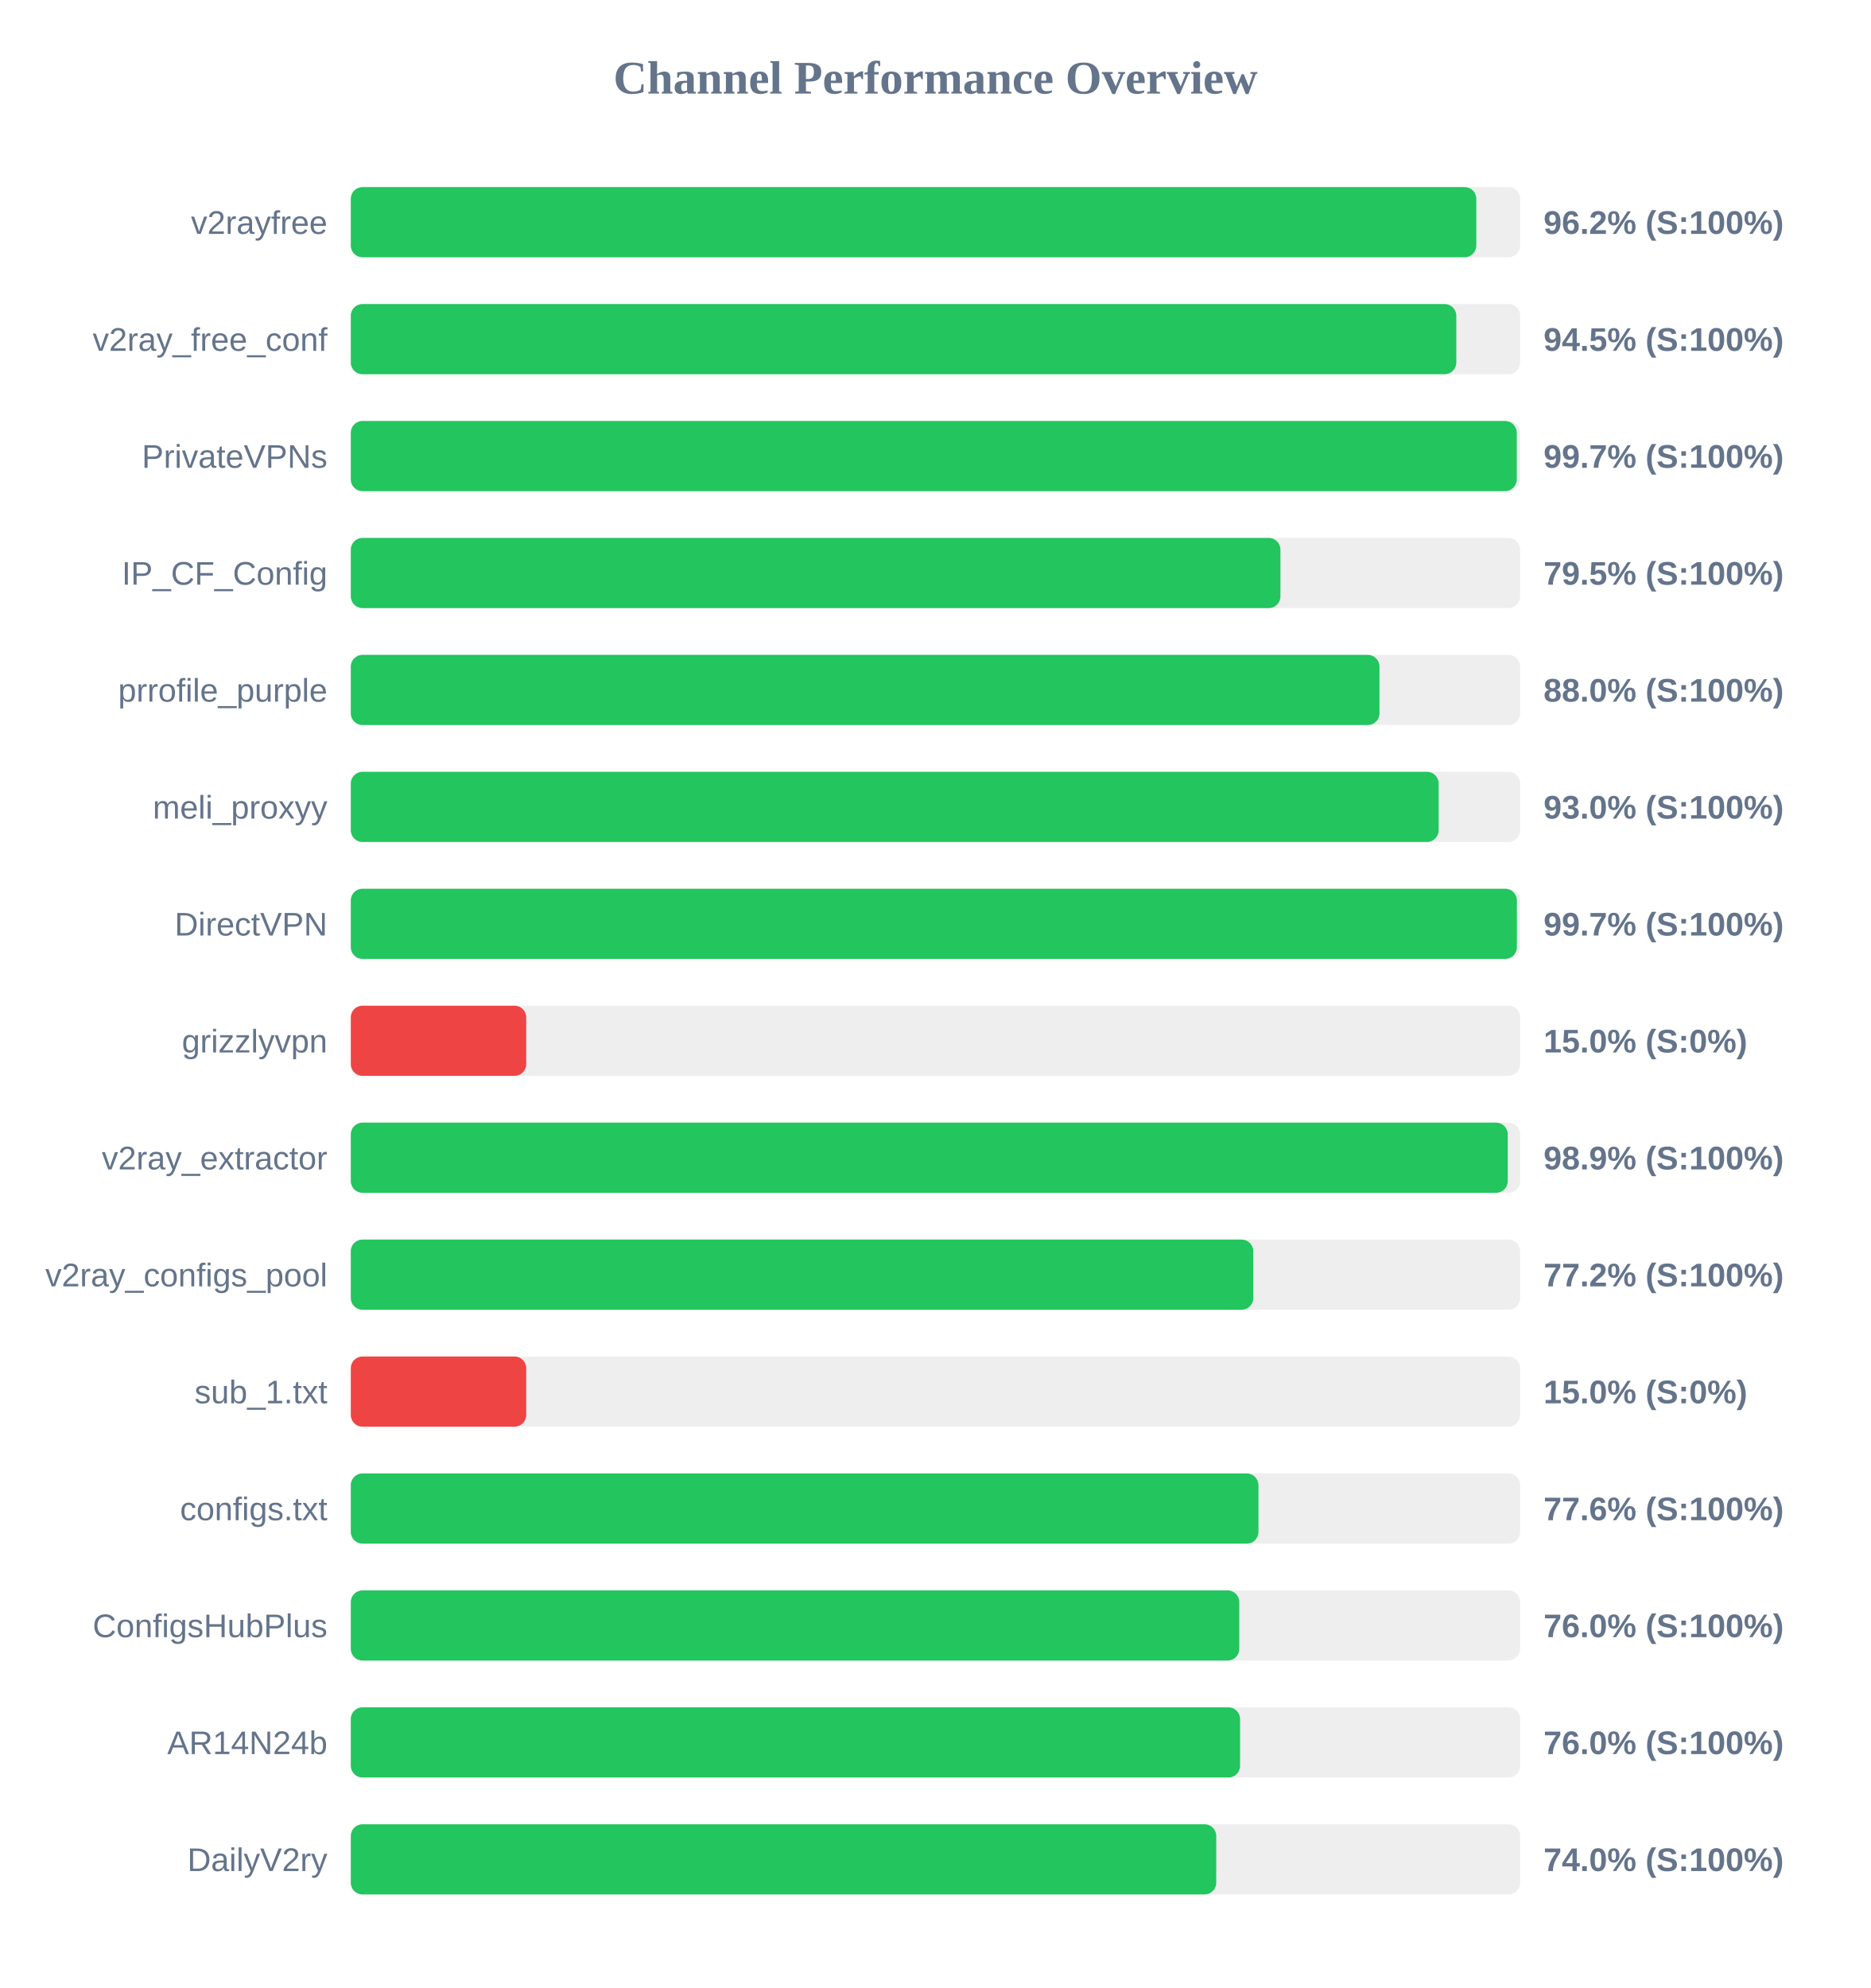
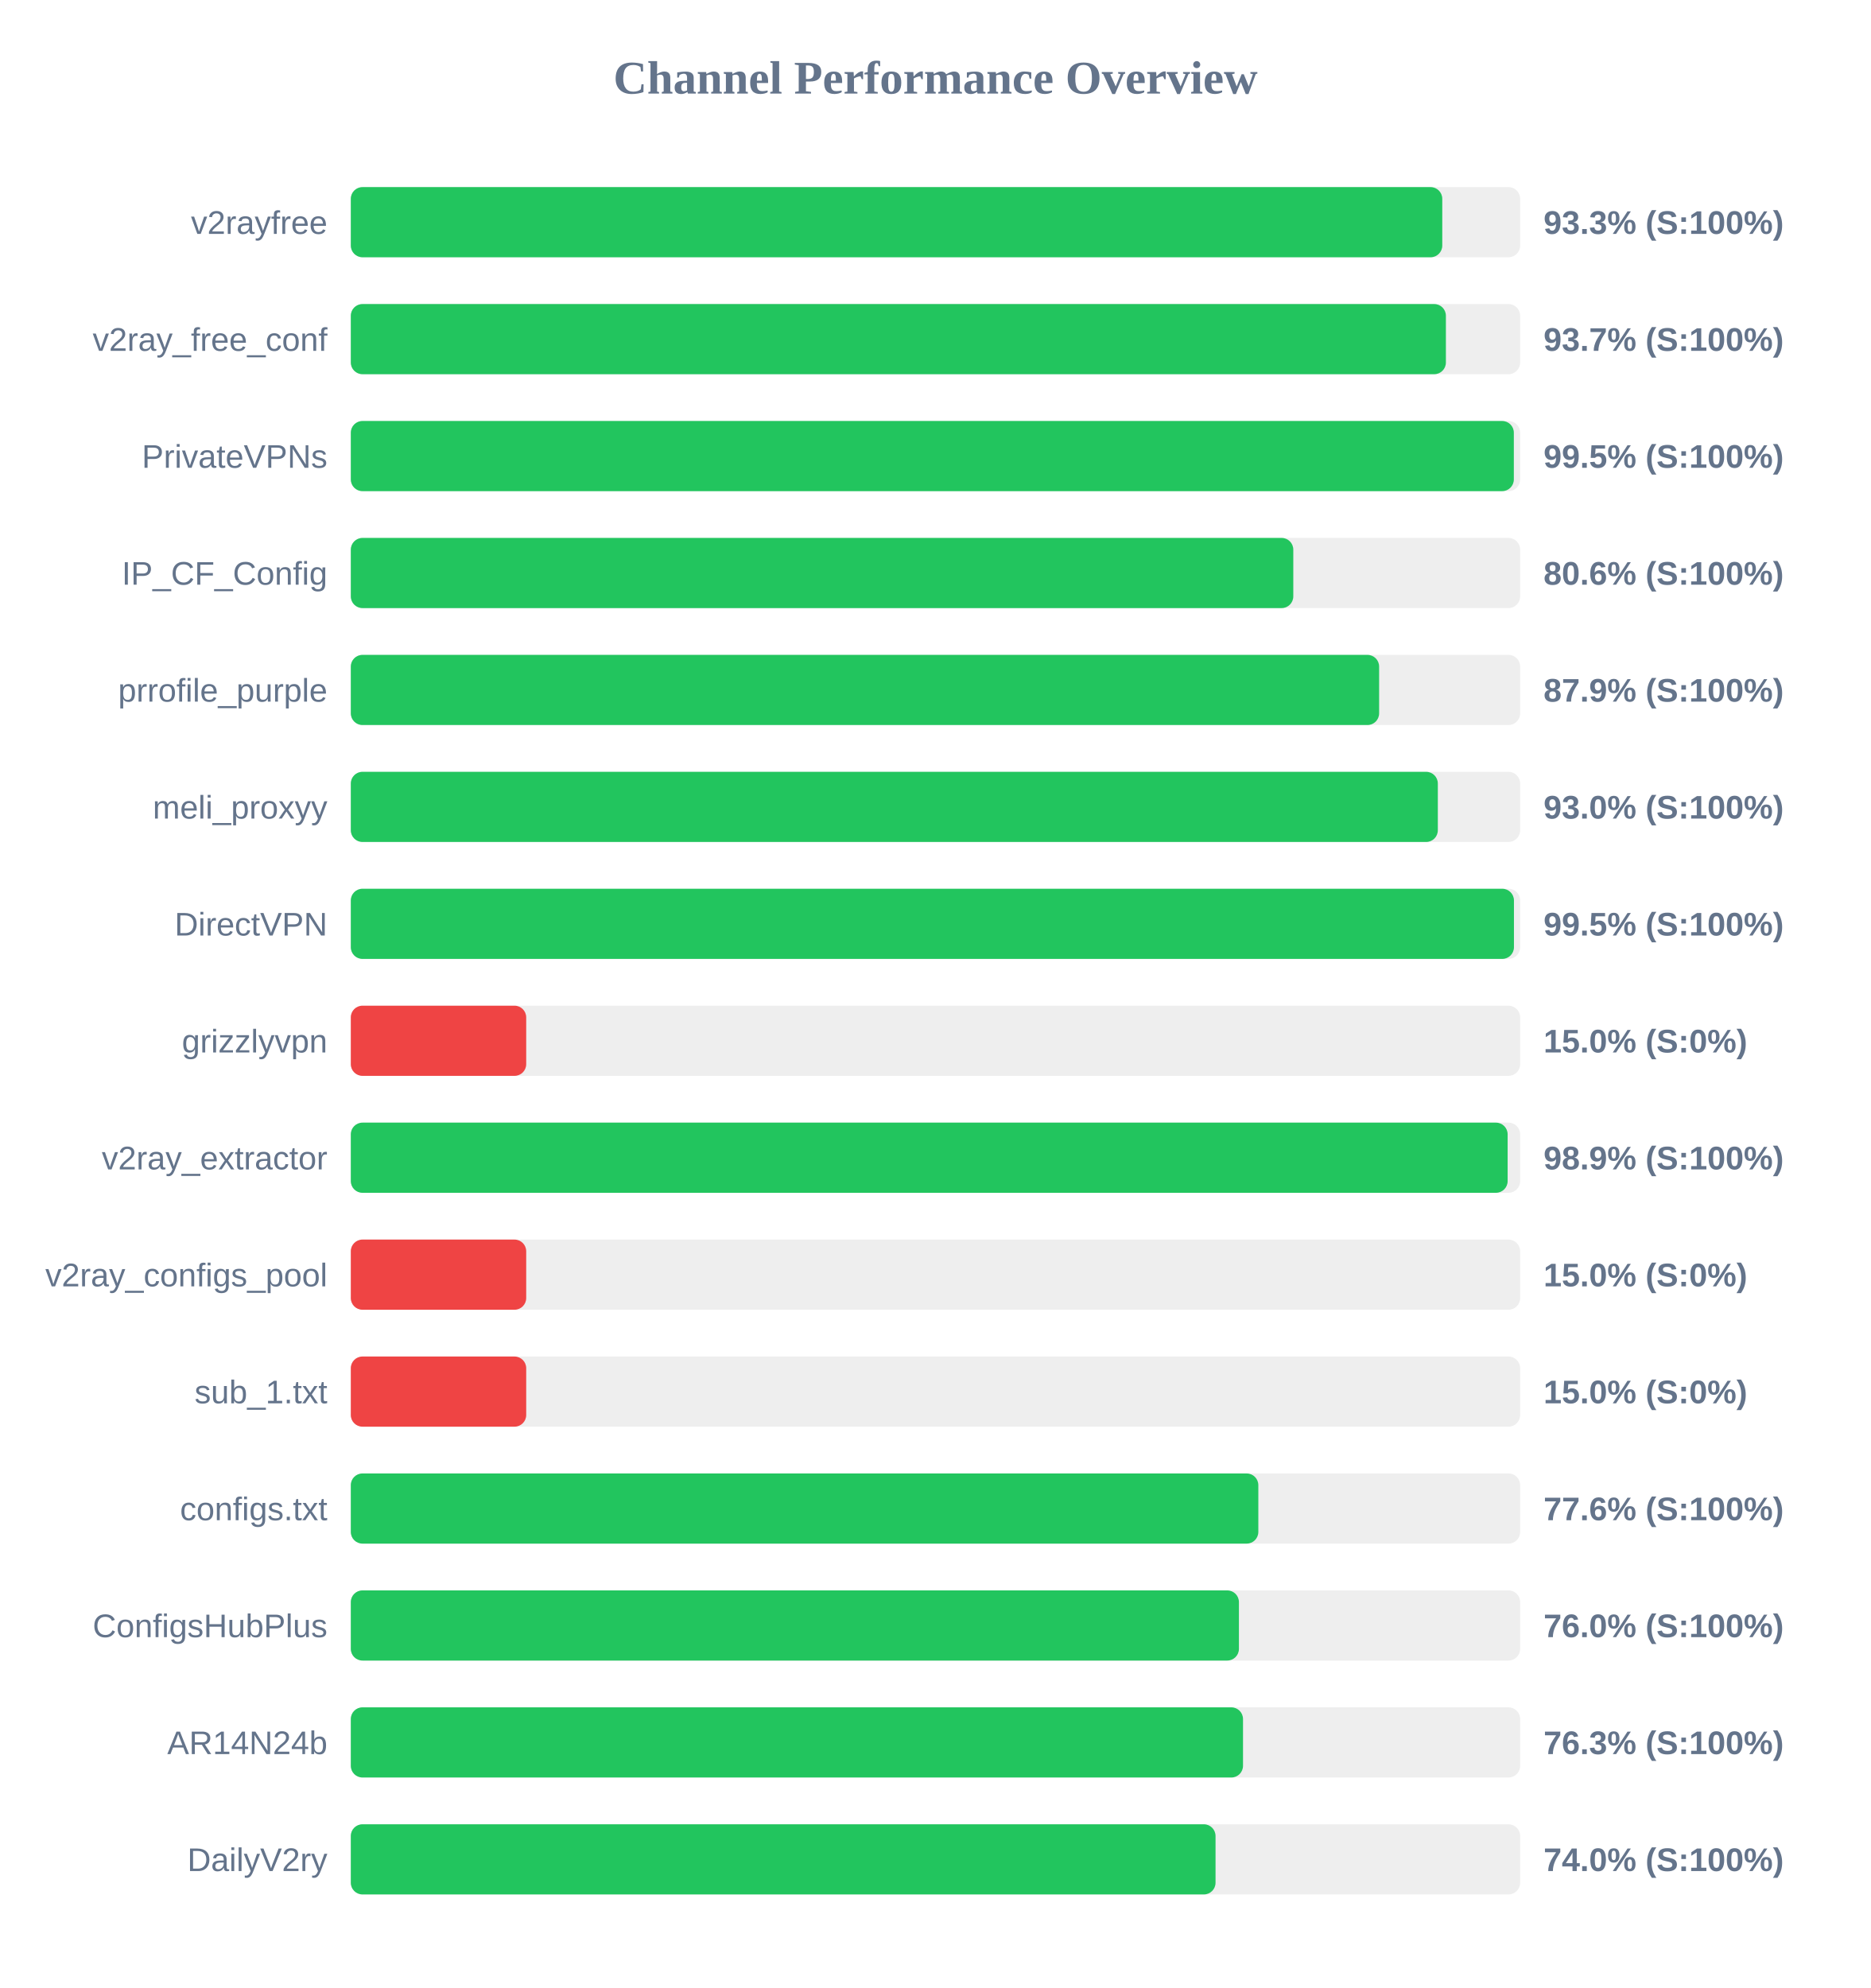
<svg xmlns="http://www.w3.org/2000/svg" width="800" height="850" version="1.1">
  <style>
        .row { font: 14px Arial; fill: #64748b; }
        .score { font: bold 14px Arial; fill: #64748b; }
    </style>
  <text x="400" y="40" text-anchor="middle" font-size="20px" font-weight="bold" fill="#64748b">Channel Performance Overview</text>
  <rect x="150" y="80" width="500" height="30" fill="#eee" rx="5" />
-   <rect x="150" y="80" width="481.25" height="30" fill="#22c55e" rx="5" />
+   <rect x="150" y="80" width="466.7" height="30" fill="#22c55e" rx="5" />
  <text x="140" y="100" text-anchor="end" class="row">v2rayfree</text>
-   <text x="660" y="100" text-anchor="start" class="score">96.2% (S:100%)</text>
+   <text x="660" y="100" text-anchor="start" class="score">93.3% (S:100%)</text>
  <rect x="150" y="130" width="500" height="30" fill="#eee" rx="5" />
-   <rect x="150" y="130" width="472.7" height="30" fill="#22c55e" rx="5" />
+   <rect x="150" y="130" width="468.25" height="30" fill="#22c55e" rx="5" />
  <text x="140" y="150" text-anchor="end" class="row">v2ray_free_conf</text>
-   <text x="660" y="150" text-anchor="start" class="score">94.5% (S:100%)</text>
+   <text x="660" y="150" text-anchor="start" class="score">93.7% (S:100%)</text>
  <rect x="150" y="180" width="500" height="30" fill="#eee" rx="5" />
-   <rect x="150" y="180" width="498.55" height="30" fill="#22c55e" rx="5" />
+   <rect x="150" y="180" width="497.3" height="30" fill="#22c55e" rx="5" />
  <text x="140" y="200" text-anchor="end" class="row">PrivateVPNs</text>
-   <text x="660" y="200" text-anchor="start" class="score">99.7% (S:100%)</text>
+   <text x="660" y="200" text-anchor="start" class="score">99.5% (S:100%)</text>
  <rect x="150" y="230" width="500" height="30" fill="#eee" rx="5" />
-   <rect x="150" y="230" width="397.5" height="30" fill="#22c55e" rx="5" />
+   <rect x="150" y="230" width="403.0" height="30" fill="#22c55e" rx="5" />
  <text x="140" y="250" text-anchor="end" class="row">IP_CF_Config</text>
-   <text x="660" y="250" text-anchor="start" class="score">79.5% (S:100%)</text>
+   <text x="660" y="250" text-anchor="start" class="score">80.6% (S:100%)</text>
  <rect x="150" y="280" width="500" height="30" fill="#eee" rx="5" />
-   <rect x="150" y="280" width="439.85" height="30" fill="#22c55e" rx="5" />
+   <rect x="150" y="280" width="439.7" height="30" fill="#22c55e" rx="5" />
  <text x="140" y="300" text-anchor="end" class="row">prrofile_purple</text>
-   <text x="660" y="300" text-anchor="start" class="score">88.0% (S:100%)</text>
+   <text x="660" y="300" text-anchor="start" class="score">87.9% (S:100%)</text>
  <rect x="150" y="330" width="500" height="30" fill="#eee" rx="5" />
-   <rect x="150" y="330" width="465.15" height="30" fill="#22c55e" rx="5" />
+   <rect x="150" y="330" width="464.8" height="30" fill="#22c55e" rx="5" />
  <text x="140" y="350" text-anchor="end" class="row">meli_proxyy</text>
  <text x="660" y="350" text-anchor="start" class="score">93.0% (S:100%)</text>
  <rect x="150" y="380" width="500" height="30" fill="#eee" rx="5" />
-   <rect x="150" y="380" width="498.6" height="30" fill="#22c55e" rx="5" />
+   <rect x="150" y="380" width="497.35" height="30" fill="#22c55e" rx="5" />
  <text x="140" y="400" text-anchor="end" class="row">DirectVPN</text>
-   <text x="660" y="400" text-anchor="start" class="score">99.7% (S:100%)</text>
+   <text x="660" y="400" text-anchor="start" class="score">99.5% (S:100%)</text>
  <rect x="150" y="430" width="500" height="30" fill="#eee" rx="5" />
  <rect x="150" y="430" width="75.0" height="30" fill="#ef4444" rx="5" />
  <text x="140" y="450" text-anchor="end" class="row">grizzlyvpn</text>
  <text x="660" y="450" text-anchor="start" class="score">15.0% (S:0%)</text>
  <rect x="150" y="480" width="500" height="30" fill="#eee" rx="5" />
-   <rect x="150" y="480" width="494.7" height="30" fill="#22c55e" rx="5" />
+   <rect x="150" y="480" width="494.65" height="30" fill="#22c55e" rx="5" />
  <text x="140" y="500" text-anchor="end" class="row">v2ray_extractor</text>
  <text x="660" y="500" text-anchor="start" class="score">98.9% (S:100%)</text>
  <rect x="150" y="530" width="500" height="30" fill="#eee" rx="5" />
-   <rect x="150" y="530" width="385.9" height="30" fill="#22c55e" rx="5" />
+   <rect x="150" y="530" width="75.0" height="30" fill="#ef4444" rx="5" />
  <text x="140" y="550" text-anchor="end" class="row">v2ray_configs_pool</text>
-   <text x="660" y="550" text-anchor="start" class="score">77.2% (S:100%)</text>
+   <text x="660" y="550" text-anchor="start" class="score">15.0% (S:0%)</text>
  <rect x="150" y="580" width="500" height="30" fill="#eee" rx="5" />
  <rect x="150" y="580" width="75.0" height="30" fill="#ef4444" rx="5" />
  <text x="140" y="600" text-anchor="end" class="row">sub_1.txt</text>
  <text x="660" y="600" text-anchor="start" class="score">15.0% (S:0%)</text>
  <rect x="150" y="630" width="500" height="30" fill="#eee" rx="5" />
-   <rect x="150" y="630" width="388.1" height="30" fill="#22c55e" rx="5" />
+   <rect x="150" y="630" width="388.05" height="30" fill="#22c55e" rx="5" />
  <text x="140" y="650" text-anchor="end" class="row">configs.txt</text>
  <text x="660" y="650" text-anchor="start" class="score">77.6% (S:100%)</text>
  <rect x="150" y="680" width="500" height="30" fill="#eee" rx="5" />
-   <rect x="150" y="680" width="379.9" height="30" fill="#22c55e" rx="5" />
+   <rect x="150" y="680" width="379.75" height="30" fill="#22c55e" rx="5" />
  <text x="140" y="700" text-anchor="end" class="row">ConfigsHubPlus</text>
  <text x="660" y="700" text-anchor="start" class="score">76.0% (S:100%)</text>
  <rect x="150" y="730" width="500" height="30" fill="#eee" rx="5" />
-   <rect x="150" y="730" width="380.25" height="30" fill="#22c55e" rx="5" />
+   <rect x="150" y="730" width="381.5" height="30" fill="#22c55e" rx="5" />
  <text x="140" y="750" text-anchor="end" class="row">AR14N24b</text>
-   <text x="660" y="750" text-anchor="start" class="score">76.0% (S:100%)</text>
+   <text x="660" y="750" text-anchor="start" class="score">76.3% (S:100%)</text>
  <rect x="150" y="780" width="500" height="30" fill="#eee" rx="5" />
-   <rect x="150" y="780" width="370.05" height="30" fill="#22c55e" rx="5" />
+   <rect x="150" y="780" width="369.75" height="30" fill="#22c55e" rx="5" />
  <text x="140" y="800" text-anchor="end" class="row">DailyV2ry</text>
  <text x="660" y="800" text-anchor="start" class="score">74.0% (S:100%)</text>
</svg>
